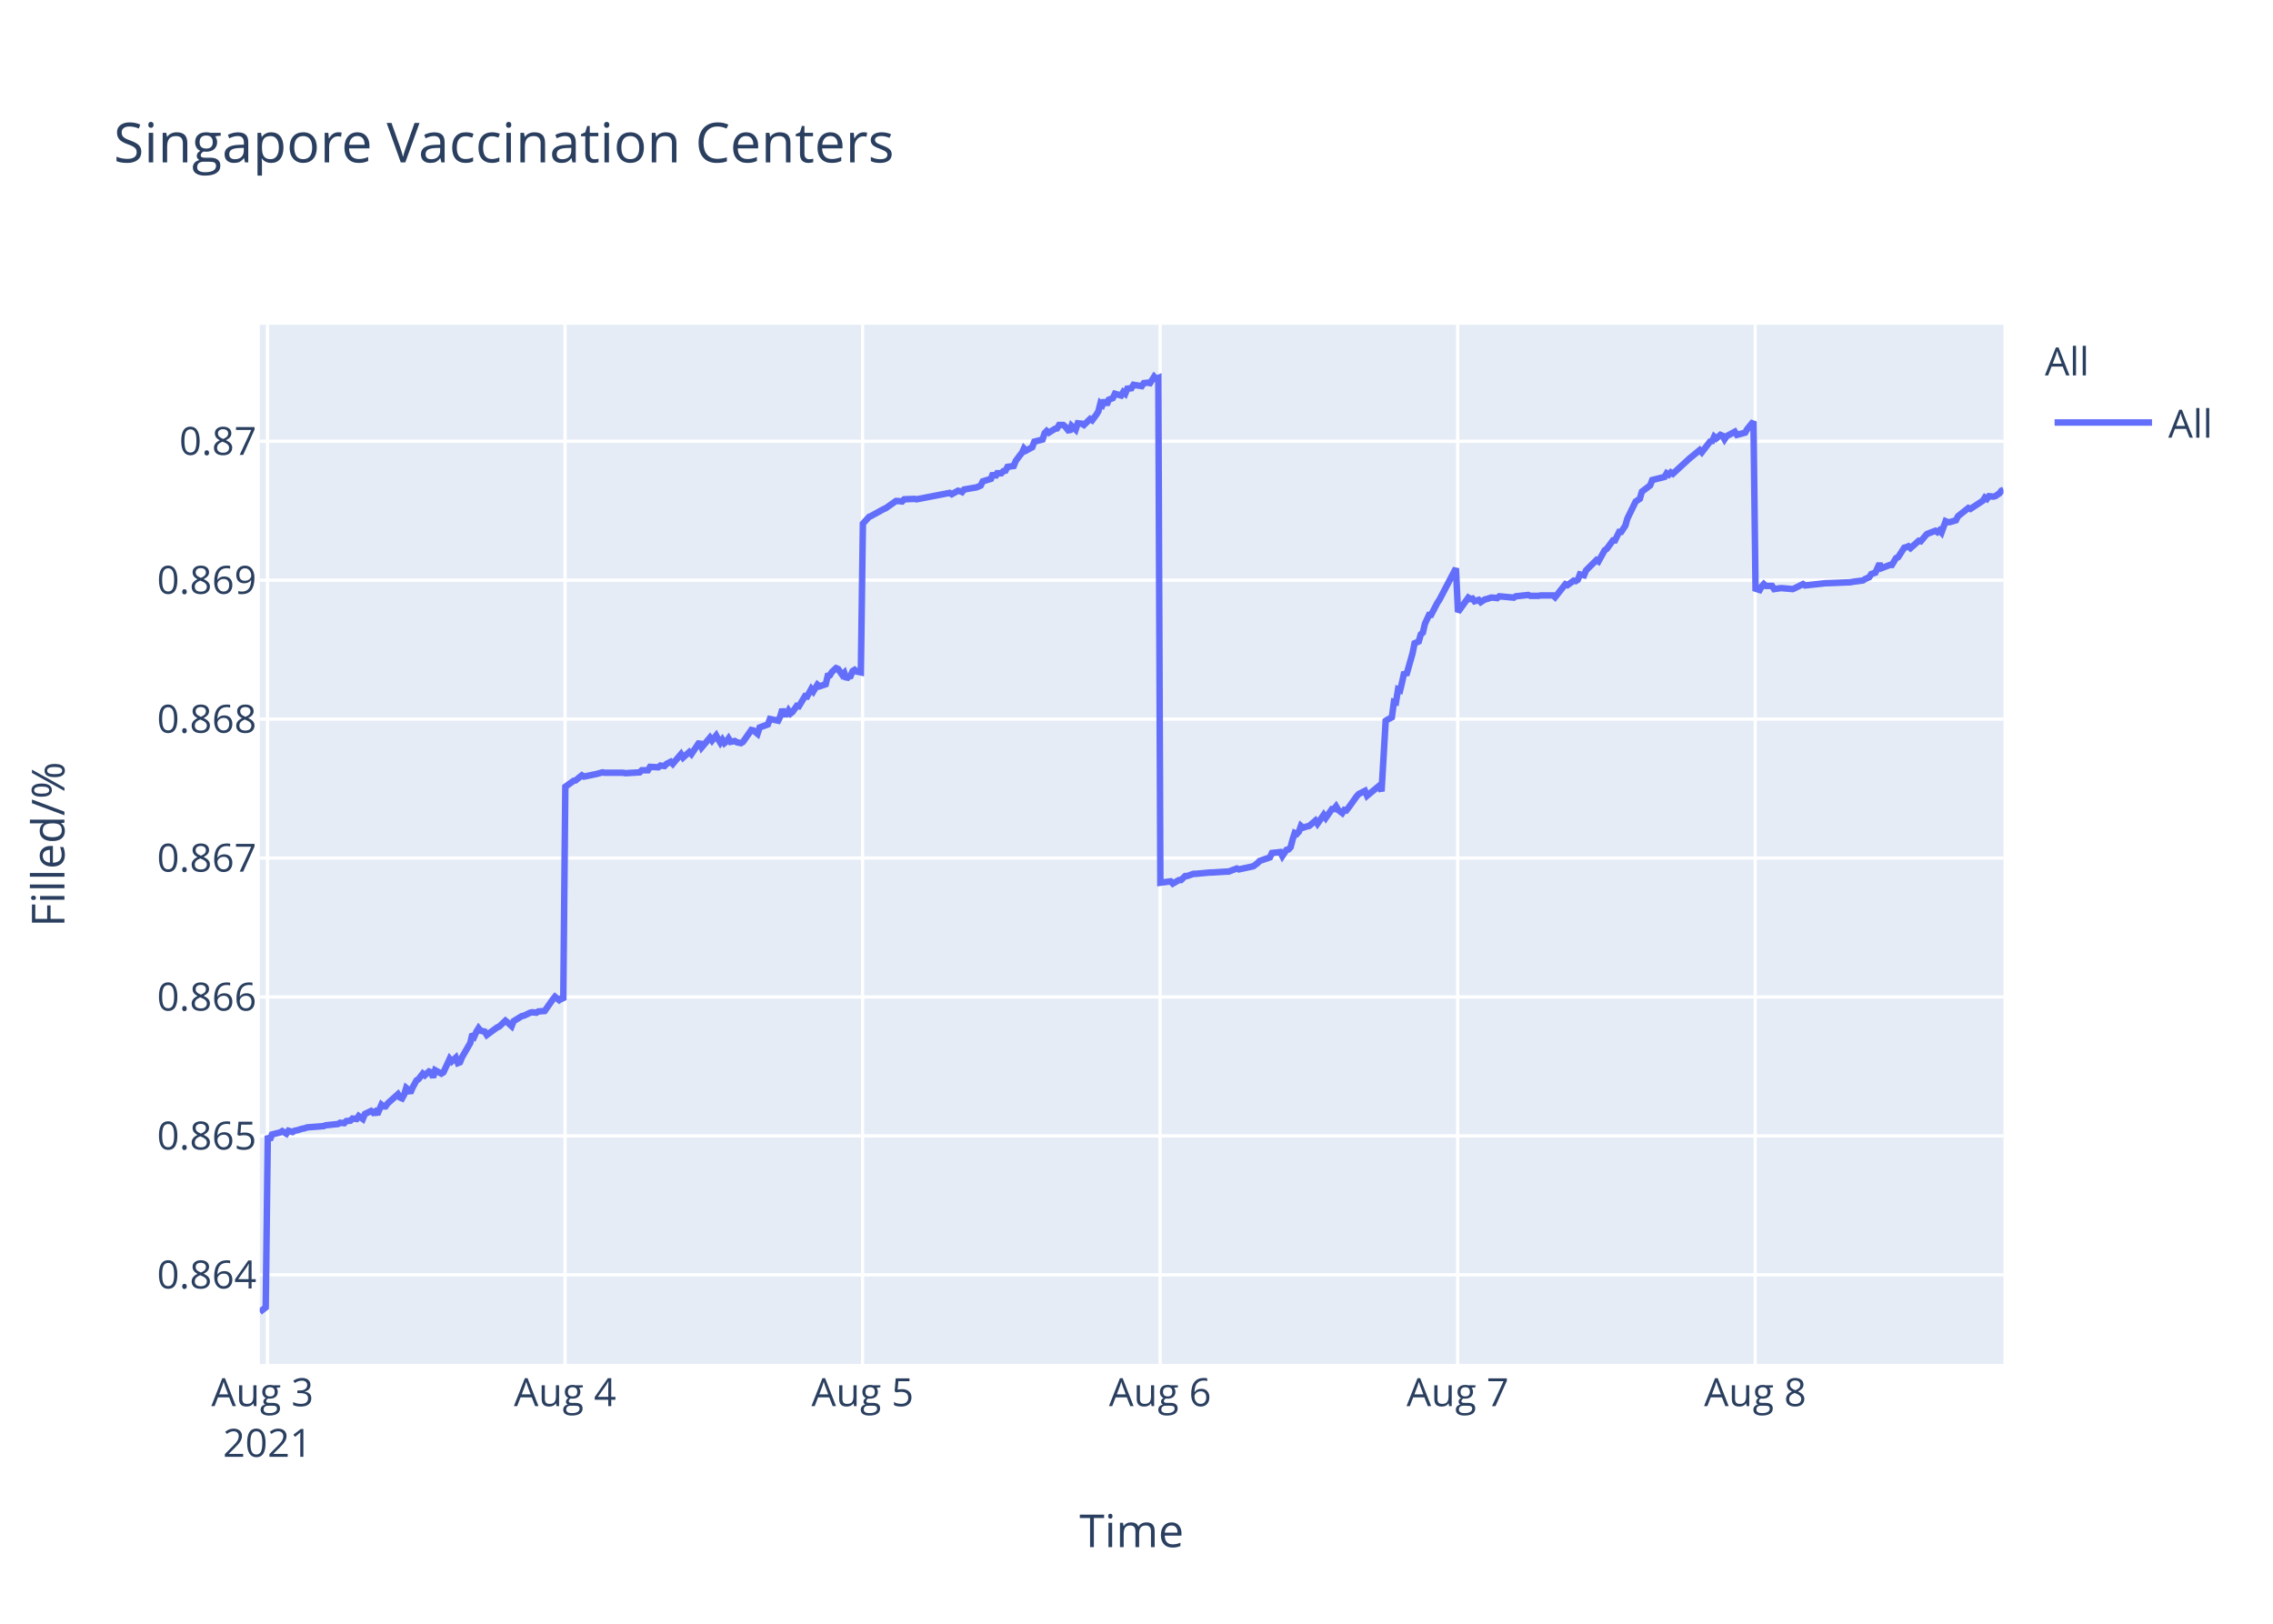
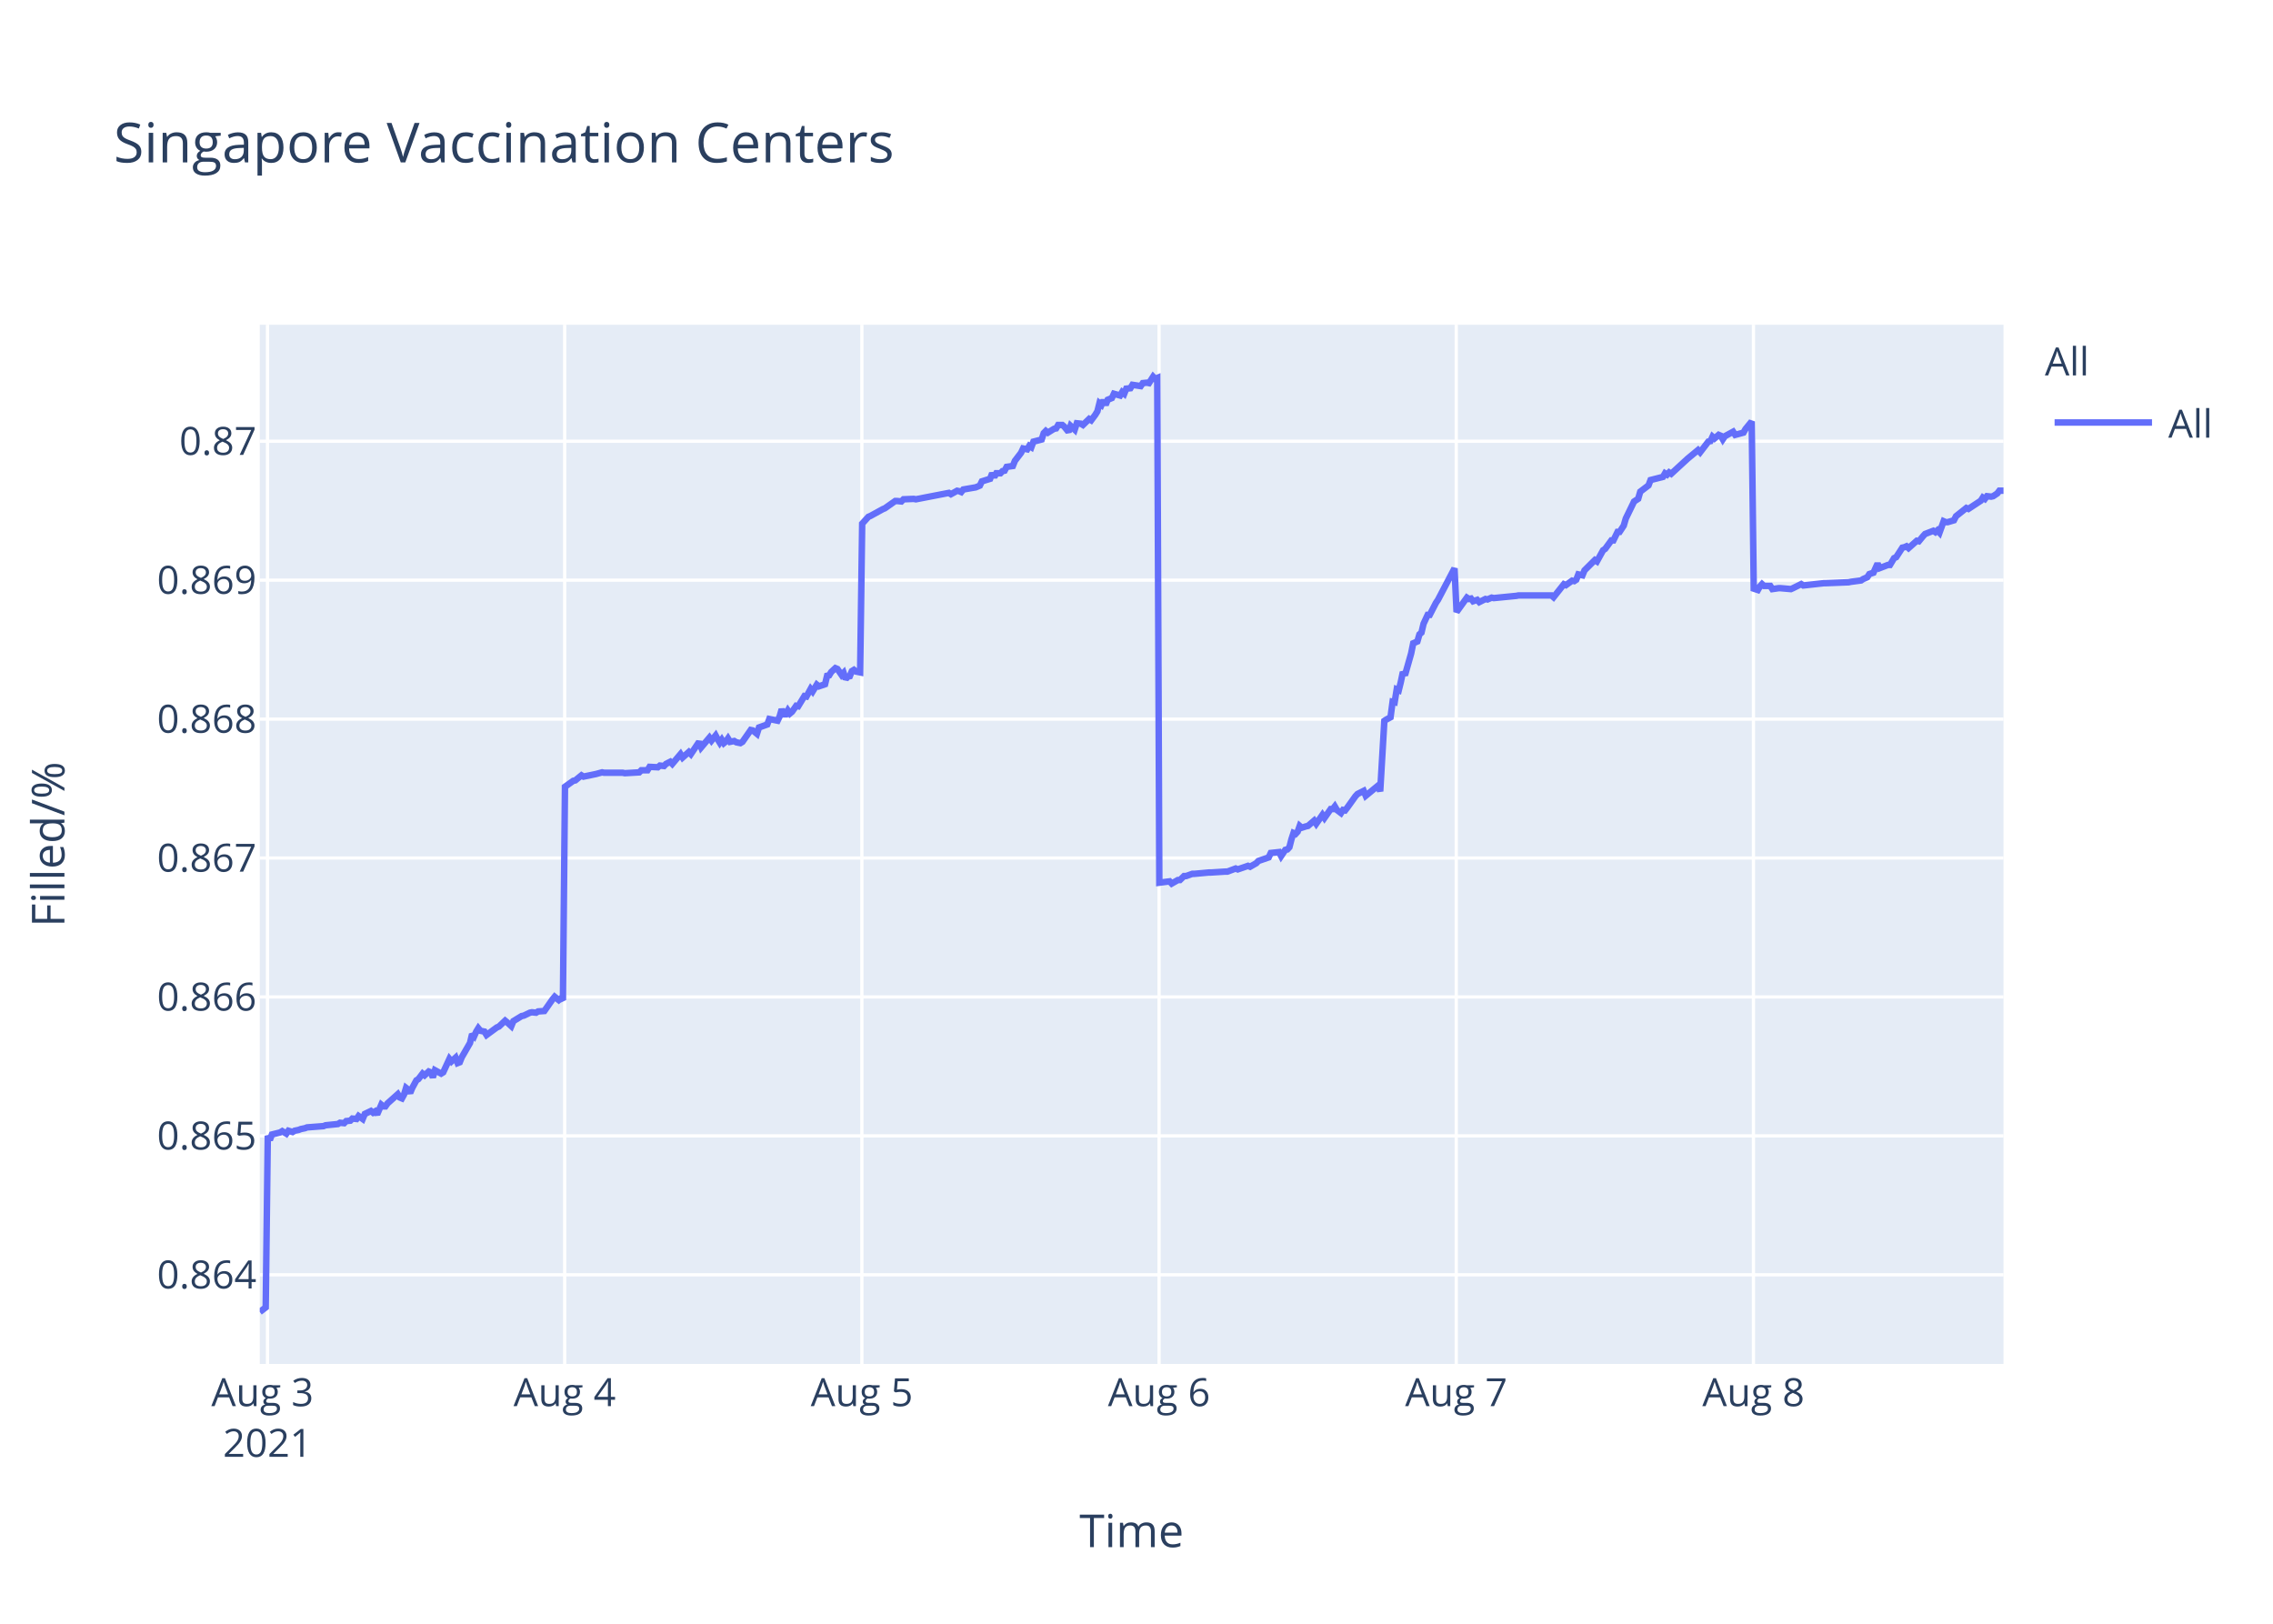
<svg xmlns="http://www.w3.org/2000/svg" class="main-svg" width="700" height="500" style="" viewBox="0 0 700 500">
  <rect x="0" y="0" width="700" height="500" style="fill: rgb(255, 255, 255); fill-opacity: 1;" />
-   <defs id="defs-89878e">
+   <defs id="defs-7148e0">
    <g class="clips">
-       <clipPath id="clip89878exyplot" class="plotclip">
+       <clipPath id="clip7148e0xyplot" class="plotclip">
        <rect width="537" height="320" />
      </clipPath>
-       <clipPath class="axesclip" id="clip89878ex">
+       <clipPath class="axesclip" id="clip7148e0x">
        <rect x="80" y="0" width="537" height="500" />
      </clipPath>
-       <clipPath class="axesclip" id="clip89878ey">
+       <clipPath class="axesclip" id="clip7148e0y">
        <rect x="0" y="100" width="700" height="320" />
      </clipPath>
-       <clipPath class="axesclip" id="clip89878exy">
+       <clipPath class="axesclip" id="clip7148e0xy">
        <rect x="80" y="100" width="537" height="320" />
      </clipPath>
    </g>
    <g class="gradients" />
  </defs>
  <g class="bglayer">
    <rect class="bg" x="80" y="100" width="537" height="320" style="fill: rgb(229, 236, 246); fill-opacity: 1; stroke-width: 0;" />
  </g>
  <g class="layer-below">
    <g class="imagelayer" />
    <g class="shapelayer" />
  </g>
  <g class="cartesianlayer">
    <g class="subplot xy">
      <g class="layer-subplot">
        <g class="shapelayer" />
        <g class="imagelayer" />
      </g>
      <g class="gridlayer">
        <g class="x">
          <path class="xgrid crisp" transform="translate(82.38,0)" d="M0,100v320" style="stroke: rgb(255, 255, 255); stroke-opacity: 1; stroke-width: 1px;" />
-           <path class="xgrid crisp" transform="translate(174.01,0)" d="M0,100v320" style="stroke: rgb(255, 255, 255); stroke-opacity: 1; stroke-width: 1px;" />
-           <path class="xgrid crisp" transform="translate(265.64,0)" d="M0,100v320" style="stroke: rgb(255, 255, 255); stroke-opacity: 1; stroke-width: 1px;" />
-           <path class="xgrid crisp" transform="translate(357.27,0)" d="M0,100v320" style="stroke: rgb(255, 255, 255); stroke-opacity: 1; stroke-width: 1px;" />
-           <path class="xgrid crisp" transform="translate(448.91,0)" d="M0,100v320" style="stroke: rgb(255, 255, 255); stroke-opacity: 1; stroke-width: 1px;" />
-           <path class="xgrid crisp" transform="translate(540.54,0)" d="M0,100v320" style="stroke: rgb(255, 255, 255); stroke-opacity: 1; stroke-width: 1px;" />
+           <path class="xgrid crisp" transform="translate(173.9,0)" d="M0,100v320" style="stroke: rgb(255, 255, 255); stroke-opacity: 1; stroke-width: 1px;" />
+           <path class="xgrid crisp" transform="translate(265.42,0)" d="M0,100v320" style="stroke: rgb(255, 255, 255); stroke-opacity: 1; stroke-width: 1px;" />
+           <path class="xgrid crisp" transform="translate(356.95,0)" d="M0,100v320" style="stroke: rgb(255, 255, 255); stroke-opacity: 1; stroke-width: 1px;" />
+           <path class="xgrid crisp" transform="translate(448.47,0)" d="M0,100v320" style="stroke: rgb(255, 255, 255); stroke-opacity: 1; stroke-width: 1px;" />
+           <path class="xgrid crisp" transform="translate(540,0)" d="M0,100v320" style="stroke: rgb(255, 255, 255); stroke-opacity: 1; stroke-width: 1px;" />
        </g>
        <g class="y">
          <path class="ygrid crisp" transform="translate(0,392.55)" d="M80,0h537" style="stroke: rgb(255, 255, 255); stroke-opacity: 1; stroke-width: 1px;" />
          <path class="ygrid crisp" transform="translate(0,349.77)" d="M80,0h537" style="stroke: rgb(255, 255, 255); stroke-opacity: 1; stroke-width: 1px;" />
          <path class="ygrid crisp" transform="translate(0,306.99)" d="M80,0h537" style="stroke: rgb(255, 255, 255); stroke-opacity: 1; stroke-width: 1px;" />
          <path class="ygrid crisp" transform="translate(0,264.21)" d="M80,0h537" style="stroke: rgb(255, 255, 255); stroke-opacity: 1; stroke-width: 1px;" />
          <path class="ygrid crisp" transform="translate(0,221.43)" d="M80,0h537" style="stroke: rgb(255, 255, 255); stroke-opacity: 1; stroke-width: 1px;" />
          <path class="ygrid crisp" transform="translate(0,178.65)" d="M80,0h537" style="stroke: rgb(255, 255, 255); stroke-opacity: 1; stroke-width: 1px;" />
          <path class="ygrid crisp" transform="translate(0,135.87)" d="M80,0h537" style="stroke: rgb(255, 255, 255); stroke-opacity: 1; stroke-width: 1px;" />
        </g>
      </g>
      <g class="zerolinelayer" />
      <path class="xlines-below" />
      <path class="ylines-below" />
      <g class="overlines-below" />
      <g class="xaxislayer-below" />
      <g class="yaxislayer-below" />
      <g class="overaxes-below" />
-       <g class="plot" transform="translate(80,100)" clip-path="url('#clip89878exyplot')">
+       <g class="plot" transform="translate(80,100)" clip-path="url('#clip7148e0xyplot')">
        <g class="scatterlayer mlayer">
-           <g class="trace scatter tracef1e5c7" style="stroke-miterlimit: 2; opacity: 1;">
+           <g class="trace scatter tracee551f9" style="stroke-miterlimit: 2; opacity: 1;">
            <g class="fills" />
            <g class="errorbars" />
            <g class="lines">
-               <path class="js-line" d="M0,304L1.83,302.59L2.47,249.74L3.11,251.04L3.74,249.35L6.29,248.71L6.92,248.32L8.2,249.1L8.84,248.19L10.11,248.58L10.74,248.19L12.01,247.93L12.65,247.67L13.92,247.41L14.56,247.16L19.65,246.77L20.29,246.51L24.11,246.12L24.74,245.73L26.02,245.86L26.65,245.22L27.92,245.09L28.56,244.44L29.83,244.57L30.47,243.66L31.74,244.57L32.38,243.02L34.28,242.11L34.92,242.63L35.56,242.24L36.2,243.15L37.47,240.17L38.1,240.69L38.74,240.69L39.38,239.78L42.56,236.94L43.2,237.97L43.83,238.23L44.47,237.07L45.1,235L45.74,235.51L46.38,236.55L47.01,235L48.28,232.67L48.92,232.28L50.2,230.6L50.83,231.12L52.1,229.95L52.74,230.21L53.38,231.76L54.01,229.56L55.92,230.6L56.56,230.21L58.47,226.07L59.1,226.85L60.38,225.68L61.01,227.36L61.65,227.11L62.29,225.55L64.83,221.16L65.47,218.44L66.1,219.09L66.74,217.66L67.38,216.63L68.01,217.4L69.28,217.66L69.92,218.7L73.1,216.37L73.74,216.11L75.65,214.3L76.29,214.82L77.56,215.98L78.19,214.43L80.74,212.88L81.38,212.75L83.28,211.84L83.92,211.71L85.19,211.84L85.83,211.45L87.74,211.32L88.37,210.42L90.28,207.7L90.92,206.93L92.19,207.96L92.83,207.44L93.47,207.96L94.1,142.27L96.65,140.44L97.28,140.31L99.19,138.75L99.83,139.14L103.01,138.48L103.65,138.35L105.56,137.83L106.19,137.96L111.92,137.96L112.56,138.09L117.01,137.83L117.65,137.18L119.55,137.18L120.19,136.14L122.73,136.27L123.37,135.74L124.64,135.88L125.28,135.22L126.56,134.57L127.19,135.22L129.73,132.22L130.37,133.27L132.28,131.57L132.92,132.22L135.46,128.44L136.1,130.14L138.64,127.14L139.28,128.05L140.55,126.48L141.19,127.66L141.83,128.7L142.46,127.79L143.1,128.83L143.73,128.31L144.37,127.4L145.01,128.44L146.28,128.18L146.92,128.57L148.19,128.83L148.83,128.44L151.38,124.79L152.01,124.92L153.29,125.96L153.93,124.01L156.47,123.09L157.11,121.4L159.65,121.92L160.29,120.61L160.92,118.4L161.56,119.96L162.2,119.96L162.84,118.79L163.47,119.7L164.11,119.18L165.38,117.35L166.02,117.48L167.93,114.35L168.56,114.48L169.84,112.14L170.47,112.92L171.74,110.83L172.38,111.35L174.29,110.7L174.92,108.09L175.56,107.96L176.19,106.92L177.47,105.74L178.11,106L179.38,107.83L180.02,107.18L180.66,109.13L181.29,108.35L181.93,108.22L182.56,106.66L183.2,106.27L183.83,106.79L185.11,107.05L185.74,61.25L187.65,59.15L188.29,58.88L192.1,56.78L192.74,56.52L195.92,54.28L196.56,54.28L197.83,54.41L198.47,53.75L201.65,53.62L202.29,53.75L212.47,51.78L213.1,52.18L215.01,51.12L215.65,51.25L216.29,51.52L216.92,50.73L220.74,50.07L222.01,49.54L222.65,48.23L223.92,47.83L225.19,47.44L225.83,45.73L226.46,46.91L227.1,45.73L228.37,45.73L229.01,45.07L229.65,44.94L230.28,43.76L232.19,43.49L232.83,41.91L234.1,40.2L234.74,39.42L235.35,38.1L235.99,38.76L237.9,37.71L238.53,36L241.08,35.34L241.71,33.36L242.35,32.71L242.99,33.23L244.26,32.44L244.9,32.05L245.53,31.92L246.17,30.86L247.44,30.86L248.08,31.39L249.35,32.97L249.99,31.13L251.26,32.31L251.91,30.34L253.17,30.47L253.81,30.86L255.72,29.02L256.35,29.42L257.62,27.71L258.26,26.66L258.9,24.16L259.54,24.68L260.17,23.24L260.81,24.68L261.44,23.1L262.72,22.58L263.35,21.26L265.26,21.79L265.89,20.74L266.53,21.26L267.17,19.68L268.44,19.55L269.08,18.5L271.62,18.89L272.26,17.97L273.53,17.84L274.17,17.97L275.44,16L276.08,16.66L276.72,16.39L277.35,171.81L280.53,171.4L281.17,172.08L283.08,170.99L283.72,170.99L284.99,169.76L285.62,169.76L287.53,169.08L288.17,169.08L292.63,168.67L293.26,168.67L297.71,168.39L298.35,168.39L300.89,167.44L301.53,167.71L305.35,166.89L305.98,166.75L307.25,165.8L307.89,165.12L311.08,164.02L311.71,162.66L314.28,162.38L314.91,163.61L316.19,161.7L316.82,161.57L317.46,160.88L318.1,158.43L318.73,156.51L319.37,156.79L320.01,156.1L320.64,154.33L321.28,154.88L322.55,154.47L323.19,154.33L325.1,152.69L325.73,153.65L327.64,150.92L328.28,151.87L330.19,149.14L330.82,149.14L331.46,148.32L332.1,149.41L333.37,150.37L334.01,149.41L334.64,149.55L335.28,148.73L337.83,145.18L338.46,144.5L340.37,143.54L341.01,145.04L344.82,141.9L345.46,143.68L346.74,121.97L347.37,121.56L348.64,120.88L349.28,116.1L349.91,116.24L350.55,112.28L351.19,112.55L351.82,109.96L352.46,106.95L353.1,107.91L355,101.22L355.64,98.08L356.92,97.53L357.55,95.35L358.19,94.8L358.83,92.07L360.1,89.34L360.73,89.34L362.64,85.65L363.28,84.7L368.37,75L369.01,88.44L372.19,84.03L372.83,84.45L373.46,84.31L374.1,85.14L375.37,84.72L376.01,85.41L377.28,84.59L377.91,84.45L379.19,84.03L379.82,84.03L381.1,84.17L381.73,83.62L386.19,84.03L386.82,83.62L390.64,83.21L391.28,83.48L393.82,83.48L394.46,83.35L395.73,83.35L396.37,83.35L398.28,83.35L398.91,83.9L402.09,79.9L402.73,80.18L404.64,78.8L405.27,78.94L405.91,78.53L406.55,76.87L407.82,77.15L408.45,75.63L411.64,72.47L412.27,72.88L414.18,69.44L414.82,69.02L416.73,66.41L417.36,66.41L418.64,63.79L419.27,63.79L420.55,61.86L421.18,59.66L423.73,54.43L424.37,54.01L425,53.6L425.64,51.4L428.19,49.47L428.82,47.82L432.64,46.85L433.27,45.75L433.91,46.16L434.55,45.48L435.18,45.89L440.27,41.21L443.45,38.59L444.09,39.28L446.64,35.97L447.28,35.84L447.91,34.46L448.55,35.01L449.82,33.91L450.46,34.18L451.09,35.28L451.73,34.32L454.27,32.94L454.91,33.91L457.46,33.22L458.09,32.12L460,29.78L460.64,81.26L461.91,81.68L462.55,80.56L463.18,79.86L463.82,80.42L465.73,80.42L466.36,81.4L468.27,81.12L468.91,81.12L472.1,81.4L472.73,81.12L475.27,79.86L475.91,80.28L482.27,79.58L482.91,79.58L489.91,79.3L490.54,79.16L493.73,78.74L494.36,78.31L495.64,77.75L496.27,76.77L497.54,76.35L498.18,74.95L498.82,73.55L499.45,74.95L502,73.97L502.63,73.97L503.91,71.86L504.55,71.58L506.45,68.64L507.09,68.5L507.72,68.22L508.36,68.78L510.91,66.53L511.54,66.67L512.82,65.13L513.45,64.43L516,63.45L516.64,63.87L517.27,63.31L517.91,64.01L519.18,60.5L519.82,60.78L520.45,60.78L522.36,60.22L523,58.96L526.18,56.43L526.81,56.71L530.64,54.19L531.27,53.21L531.91,53.63L532.54,52.79L533.82,52.93L534.45,52.79L535.72,51.94L536.36,51.1L537,50.82" style="vector-effect: non-scaling-stroke; fill: none; stroke: rgb(99, 110, 250); stroke-opacity: 1; stroke-width: 2px; opacity: 1;" />
+               <path class="js-line" d="M0,304L1.83,302.59L2.47,249.74L3.1,251.04L3.74,249.35L6.28,248.71L6.92,248.32L8.19,249.1L8.83,248.19L10.1,248.58L10.73,248.19L12,247.93L12.64,247.67L13.91,247.41L14.55,247.16L19.63,246.77L20.26,246.51L24.08,246.12L24.71,245.73L25.99,245.86L26.62,245.22L27.89,245.09L28.52,244.44L29.8,244.57L30.43,243.66L31.7,244.57L32.34,243.02L34.24,242.11L34.88,242.63L35.52,242.24L36.15,243.15L37.43,240.17L38.06,240.69L38.69,240.69L39.33,239.78L42.51,236.94L43.14,237.97L43.78,238.23L44.42,237.07L45.05,235L45.69,235.51L46.32,236.55L46.96,235L48.23,232.67L48.86,232.28L50.14,230.6L50.77,231.12L52.04,229.95L52.68,230.21L53.31,231.76L53.95,229.56L55.86,230.6L56.49,230.21L58.4,226.07L59.03,226.85L60.31,225.68L60.94,227.36L61.58,227.11L62.21,225.55L64.75,221.16L65.39,218.44L66.03,219.09L66.66,217.66L67.3,216.63L67.93,217.4L69.2,217.66L69.84,218.7L73.02,216.37L73.65,216.11L75.56,214.3L76.2,214.82L77.46,215.98L78.1,214.43L80.65,212.88L81.28,212.75L83.19,211.84L83.82,211.71L85.09,211.84L85.73,211.45L87.64,211.32L88.27,210.42L90.18,207.7L90.82,206.93L92.08,207.96L92.72,207.44L93.36,207.96L93.99,142.27L96.54,140.44L97.17,140.31L99.08,138.75L99.71,139.14L102.89,138.48L103.52,138.35L105.43,137.83L106.07,137.96L111.79,137.96L112.42,138.09L116.87,137.83L117.51,137.18L119.41,137.18L120.05,136.14L122.59,136.27L123.23,135.74L124.5,135.88L125.13,135.22L126.41,134.57L127.04,135.22L129.58,132.22L130.22,133.27L132.13,131.57L132.76,132.22L135.3,128.44L135.94,130.14L138.48,127.14L139.12,128.05L140.39,126.48L141.02,127.66L141.66,128.7L142.29,127.79L142.93,128.83L143.57,128.31L144.2,127.4L144.84,128.44L146.11,128.18L146.74,128.57L148.01,128.83L148.65,128.44L151.2,124.79L151.84,124.92L153.11,125.96L153.74,124.01L156.29,123.09L156.92,121.4L159.47,121.92L160.1,120.61L160.74,118.4L161.37,119.96L162.01,119.96L162.64,118.79L163.28,119.7L163.91,119.18L165.19,117.35L165.82,117.48L167.73,114.35L168.36,114.48L169.64,112.14L170.27,112.92L171.54,110.83L172.18,111.35L174.08,110.7L174.72,108.09L175.35,107.96L175.99,106.92L177.26,105.74L177.9,106L179.17,107.83L179.8,107.18L180.44,109.13L181.08,108.35L181.71,108.22L182.34,106.66L182.98,106.27L183.62,106.79L184.89,107.05L185.52,61.25L187.43,59.15L188.06,58.88L191.88,56.78L192.51,56.52L195.69,54.28L196.33,54.28L197.6,54.41L198.24,53.75L201.41,53.62L202.05,53.75L212.22,51.78L212.85,52.18L214.76,51.12L215.39,51.25L216.03,51.52L216.66,50.73L220.48,50.07L221.75,49.54L222.38,48.23L223.65,47.83L224.92,47.44L225.56,45.73L226.2,46.91L226.83,45.73L228.11,45.73L228.74,45.07L229.38,44.94L230.01,43.76L231.92,43.49L232.55,41.91L234.46,39.42L235.08,38.1L236.35,38.36L236.98,37.31L237.62,37.71L238.25,36L240.8,35.34L241.43,33.36L242.07,32.71L242.7,33.23L243.97,32.44L244.61,32.05L245.25,31.92L245.88,30.86L247.15,30.86L247.78,31.39L249.06,32.97L249.7,31.13L250.97,32.31L251.61,30.34L252.87,30.47L253.51,30.86L255.41,29.02L256.05,29.42L257.32,27.71L257.96,26.66L258.59,24.16L259.23,24.68L259.86,23.24L260.5,24.68L261.13,23.1L262.41,22.58L263.04,21.26L264.95,21.79L265.58,20.74L266.22,21.26L266.85,19.68L268.12,19.55L268.76,18.5L271.3,18.89L271.94,17.97L273.21,17.84L273.85,17.97L275.12,16L275.75,16.66L276.39,16.39L277.03,171.81L280.2,171.4L280.84,172.08L282.75,170.99L283.38,170.99L284.65,169.76L285.29,169.76L287.19,169.08L287.83,169.08L292.28,168.67L292.92,168.67L297.36,168.39L298,168.39L300.54,167.44L301.18,167.71L304.35,166.62L304.99,166.89L306.89,165.8L307.53,165.12L310.71,164.02L311.35,162.66L313.91,162.38L314.54,163.61L315.82,161.7L316.45,161.57L317.09,160.88L317.72,158.43L318.35,156.51L318.99,156.79L319.63,156.1L320.26,154.33L320.9,154.88L322.17,154.47L322.81,154.33L324.71,152.69L325.35,153.65L327.26,150.92L327.89,151.87L329.8,149.14L330.43,149.14L331.07,148.32L331.71,149.41L332.98,150.37L333.61,149.41L334.25,149.55L334.89,148.73L337.43,145.18L338.06,144.5L339.97,143.54L340.6,145.04L344.42,141.9L345.05,143.68L346.33,121.97L346.96,121.56L348.23,120.88L348.87,116.1L349.5,116.24L350.14,112.28L350.77,112.55L351.41,109.96L352.04,106.95L352.68,107.91L354.58,101.22L355.22,98.08L356.5,97.53L357.13,95.35L357.76,94.8L358.4,92.07L359.67,89.34L360.31,89.34L362.21,85.65L362.85,84.7L367.94,75L368.57,88.44L371.75,84.03L372.39,84.45L373.02,84.31L373.66,85.14L374.93,84.72L375.56,85.41L377.47,84.45L378.1,84.59L379.38,84.03L380.01,84.17L387,83.48L387.64,83.35L397.81,83.35L398.44,83.9L401.62,79.9L402.25,80.18L404.16,78.8L404.8,78.94L405.43,78.53L406.07,76.87L407.34,77.15L407.97,75.63L411.15,72.47L411.79,72.88L413.69,69.44L414.33,69.02L416.24,66.41L416.87,66.41L418.15,63.79L418.78,63.79L420.05,61.86L420.69,59.66L423.23,54.43L423.87,54.01L424.5,53.6L425.14,51.4L427.68,49.47L428.31,47.82L432.13,46.85L432.76,45.75L433.4,46.16L434.03,45.48L434.67,45.89L439.76,41.21L442.93,38.59L443.57,39.28L446.11,35.97L446.75,35.84L447.39,34.46L448.02,35.01L449.29,33.91L449.93,34.18L450.56,35.28L451.2,34.32L453.74,32.94L454.38,33.91L456.92,33.22L457.55,32.12L459.46,29.78L460.09,81.26L461.36,81.68L462,80.56L462.64,79.86L463.27,80.42L465.18,80.42L465.82,81.4L467.72,81.12L468.36,81.12L471.54,81.4L472.17,81.12L474.71,79.86L475.35,80.28L481.71,79.58L482.34,79.58L489.33,79.3L489.97,79.16L493.14,78.74L493.78,78.31L495.05,77.75L495.69,76.77L496.96,76.35L497.59,74.95L498.23,73.55L498.87,74.95L501.4,73.97L502.04,73.97L503.31,71.86L503.95,71.58L505.86,68.64L506.49,68.5L507.13,68.22L507.76,68.78L510.3,66.53L510.94,66.67L512.21,65.13L512.85,64.43L515.39,63.45L516.03,63.87L516.66,63.31L517.3,64.01L518.57,60.5L519.21,60.78L519.84,60.78L521.74,60.22L522.38,58.96L525.56,56.43L526.19,56.71L530.01,54.19L530.64,53.21L531.28,53.63L531.92,52.79L533.19,52.93L533.82,52.79L535.09,51.94L535.73,51.1L537,51.1" style="vector-effect: non-scaling-stroke; fill: none; stroke: rgb(99, 110, 250); stroke-opacity: 1; stroke-width: 2px; opacity: 1;" />
            </g>
            <g class="points" />
            <g class="text" />
          </g>
        </g>
      </g>
      <g class="overplot" />
      <path class="xlines-above crisp" d="M0,0" style="fill: none;" />
      <path class="ylines-above crisp" d="M0,0" style="fill: none;" />
      <g class="overlines-above" />
      <g class="xaxislayer-above">
        <g class="xtick">
          <text text-anchor="middle" x="0" y="433" transform="translate(82.38,0)" style="font-family: 'Open Sans', verdana, arial, sans-serif; font-size: 12px; fill: rgb(42, 63, 95); fill-opacity: 1; white-space: pre;">
            <tspan class="line" dy="0em" x="0" y="433">Aug 3</tspan>
            <tspan class="line" dy="1.3em" x="0" y="433">2021</tspan>
          </text>
        </g>
        <g class="xtick">
-           <text text-anchor="middle" x="0" y="433" transform="translate(174.01,0)" style="font-family: 'Open Sans', verdana, arial, sans-serif; font-size: 12px; fill: rgb(42, 63, 95); fill-opacity: 1; white-space: pre;">Aug 4</text>
+           <text text-anchor="middle" x="0" y="433" transform="translate(173.9,0)" style="font-family: 'Open Sans', verdana, arial, sans-serif; font-size: 12px; fill: rgb(42, 63, 95); fill-opacity: 1; white-space: pre;">Aug 4</text>
        </g>
        <g class="xtick">
-           <text text-anchor="middle" x="0" y="433" transform="translate(265.64,0)" style="font-family: 'Open Sans', verdana, arial, sans-serif; font-size: 12px; fill: rgb(42, 63, 95); fill-opacity: 1; white-space: pre;">Aug 5</text>
+           <text text-anchor="middle" x="0" y="433" transform="translate(265.42,0)" style="font-family: 'Open Sans', verdana, arial, sans-serif; font-size: 12px; fill: rgb(42, 63, 95); fill-opacity: 1; white-space: pre;">Aug 5</text>
        </g>
        <g class="xtick">
-           <text text-anchor="middle" x="0" y="433" transform="translate(357.27,0)" style="font-family: 'Open Sans', verdana, arial, sans-serif; font-size: 12px; fill: rgb(42, 63, 95); fill-opacity: 1; white-space: pre;">Aug 6</text>
+           <text text-anchor="middle" x="0" y="433" transform="translate(356.95,0)" style="font-family: 'Open Sans', verdana, arial, sans-serif; font-size: 12px; fill: rgb(42, 63, 95); fill-opacity: 1; white-space: pre;">Aug 6</text>
        </g>
        <g class="xtick">
-           <text text-anchor="middle" x="0" y="433" transform="translate(448.91,0)" style="font-family: 'Open Sans', verdana, arial, sans-serif; font-size: 12px; fill: rgb(42, 63, 95); fill-opacity: 1; white-space: pre;">Aug 7</text>
+           <text text-anchor="middle" x="0" y="433" transform="translate(448.47,0)" style="font-family: 'Open Sans', verdana, arial, sans-serif; font-size: 12px; fill: rgb(42, 63, 95); fill-opacity: 1; white-space: pre;">Aug 7</text>
        </g>
        <g class="xtick">
-           <text text-anchor="middle" x="0" y="433" transform="translate(540.54,0)" style="font-family: 'Open Sans', verdana, arial, sans-serif; font-size: 12px; fill: rgb(42, 63, 95); fill-opacity: 1; white-space: pre;">Aug 8</text>
+           <text text-anchor="middle" x="0" y="433" transform="translate(540,0)" style="font-family: 'Open Sans', verdana, arial, sans-serif; font-size: 12px; fill: rgb(42, 63, 95); fill-opacity: 1; white-space: pre;">Aug 8</text>
        </g>
      </g>
      <g class="yaxislayer-above">
        <g class="ytick">
          <text text-anchor="end" x="79" y="4.2" transform="translate(0,392.55)" style="font-family: 'Open Sans', verdana, arial, sans-serif; font-size: 12px; fill: rgb(42, 63, 95); fill-opacity: 1; white-space: pre;">0.864</text>
        </g>
        <g class="ytick">
          <text text-anchor="end" x="79" y="4.2" transform="translate(0,349.77)" style="font-family: 'Open Sans', verdana, arial, sans-serif; font-size: 12px; fill: rgb(42, 63, 95); fill-opacity: 1; white-space: pre;">0.865</text>
        </g>
        <g class="ytick">
          <text text-anchor="end" x="79" y="4.2" transform="translate(0,306.99)" style="font-family: 'Open Sans', verdana, arial, sans-serif; font-size: 12px; fill: rgb(42, 63, 95); fill-opacity: 1; white-space: pre;">0.866</text>
        </g>
        <g class="ytick">
          <text text-anchor="end" x="79" y="4.2" transform="translate(0,264.21)" style="font-family: 'Open Sans', verdana, arial, sans-serif; font-size: 12px; fill: rgb(42, 63, 95); fill-opacity: 1; white-space: pre;">0.867</text>
        </g>
        <g class="ytick">
          <text text-anchor="end" x="79" y="4.2" transform="translate(0,221.43)" style="font-family: 'Open Sans', verdana, arial, sans-serif; font-size: 12px; fill: rgb(42, 63, 95); fill-opacity: 1; white-space: pre;">0.868</text>
        </g>
        <g class="ytick">
          <text text-anchor="end" x="79" y="4.2" transform="translate(0,178.65)" style="font-family: 'Open Sans', verdana, arial, sans-serif; font-size: 12px; fill: rgb(42, 63, 95); fill-opacity: 1; white-space: pre;">0.869</text>
        </g>
        <g class="ytick">
          <text text-anchor="end" x="79" y="4.2" transform="translate(0,135.87)" style="font-family: 'Open Sans', verdana, arial, sans-serif; font-size: 12px; fill: rgb(42, 63, 95); fill-opacity: 1; white-space: pre;">0.87</text>
        </g>
      </g>
      <g class="overaxes-above" />
    </g>
  </g>
  <g class="polarlayer" />
  <g class="ternarylayer" />
  <g class="geolayer" />
  <g class="funnelarealayer" />
  <g class="pielayer" />
  <g class="treemaplayer" />
  <g class="sunburstlayer" />
  <g class="glimages" />
-   <defs id="topdefs-89878e">
+   <defs id="topdefs-7148e0">
    <g class="clips" />
-     <clipPath id="legend89878e">
+     <clipPath id="legend7148e0">
      <rect width="60" height="45" x="0" y="0" />
    </clipPath>
  </defs>
  <g class="layer-above">
    <g class="imagelayer" />
    <g class="shapelayer" />
  </g>
  <g class="infolayer">
    <g class="legend" pointer-events="all" transform="translate(627.74,100)">
      <rect class="bg" shape-rendering="crispEdges" width="60" height="45" x="0" y="0" style="stroke: rgb(68, 68, 68); stroke-opacity: 1; fill: rgb(255, 255, 255); fill-opacity: 1; stroke-width: 0px;" />
-       <g class="scrollbox" transform="" clip-path="url('#legend89878e')">
+       <g class="scrollbox" transform="" clip-path="url('#legend7148e0')">
        <text class="legendtitletext" text-anchor="start" x="2" y="15.6" style="font-family: 'Open Sans', verdana, arial, sans-serif; font-size: 12px; fill: rgb(42, 63, 95); fill-opacity: 1; white-space: pre;">All</text>
        <g class="groups" transform="">
          <g class="traces" transform="translate(0,30.1)" style="opacity: 1;">
            <text class="legendtext" text-anchor="start" x="40" y="4.68" style="font-family: 'Open Sans', verdana, arial, sans-serif; font-size: 12px; fill: rgb(42, 63, 95); fill-opacity: 1; white-space: pre;">All</text>
            <g class="layers" style="opacity: 1;">
              <g class="legendfill" />
              <g class="legendlines">
                <path class="js-line" d="M5,0h30" style="fill: none; stroke: rgb(99, 110, 250); stroke-opacity: 1; stroke-width: 2px;" />
              </g>
              <g class="legendsymbols">
                <g class="legendpoints" />
              </g>
            </g>
            <rect class="legendtoggle" x="0" y="-9.5" width="54.891" height="19" style="fill: rgb(0, 0, 0); fill-opacity: 0;" />
          </g>
        </g>
      </g>
      <rect class="scrollbar" rx="20" ry="3" width="0" height="0" x="0" y="0" style="fill: rgb(128, 139, 164); fill-opacity: 1;" />
    </g>
    <g class="g-gtitle">
      <text class="gtitle" x="35" y="50" text-anchor="start" dy="0em" style="font-family: 'Open Sans', verdana, arial, sans-serif; font-size: 17px; fill: rgb(42, 63, 95); opacity: 1; font-weight: normal; white-space: pre;">Singapore Vaccination Centers</text>
    </g>
    <g class="g-xtitle">
      <text class="xtitle" x="348.5" y="476.409" text-anchor="middle" style="font-family: 'Open Sans', verdana, arial, sans-serif; font-size: 14px; fill: rgb(42, 63, 95); opacity: 1; font-weight: normal; white-space: pre;">Time</text>
    </g>
    <g class="g-ytitle">
      <text class="ytitle" transform="rotate(-90,19.84063,260)" x="19.841" y="260" text-anchor="middle" style="font-family: 'Open Sans', verdana, arial, sans-serif; font-size: 14px; fill: rgb(42, 63, 95); opacity: 1; font-weight: normal; white-space: pre;">Filled/%</text>
    </g>
  </g>
</svg>
